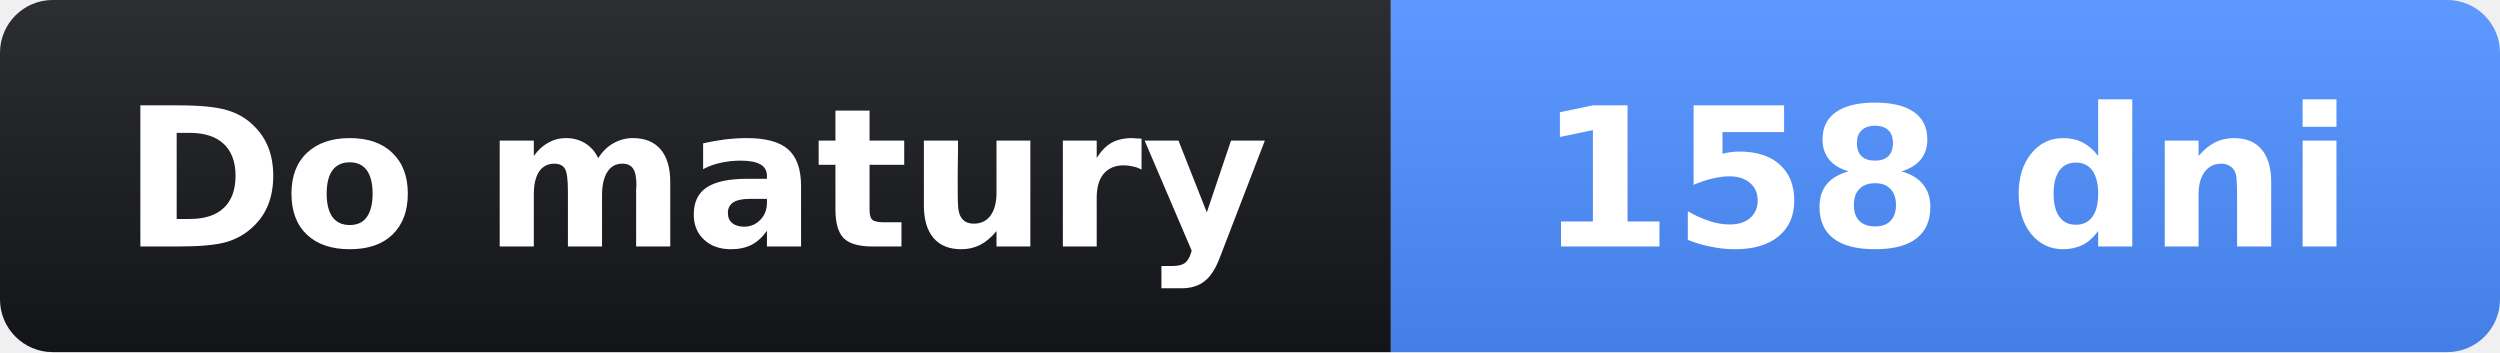
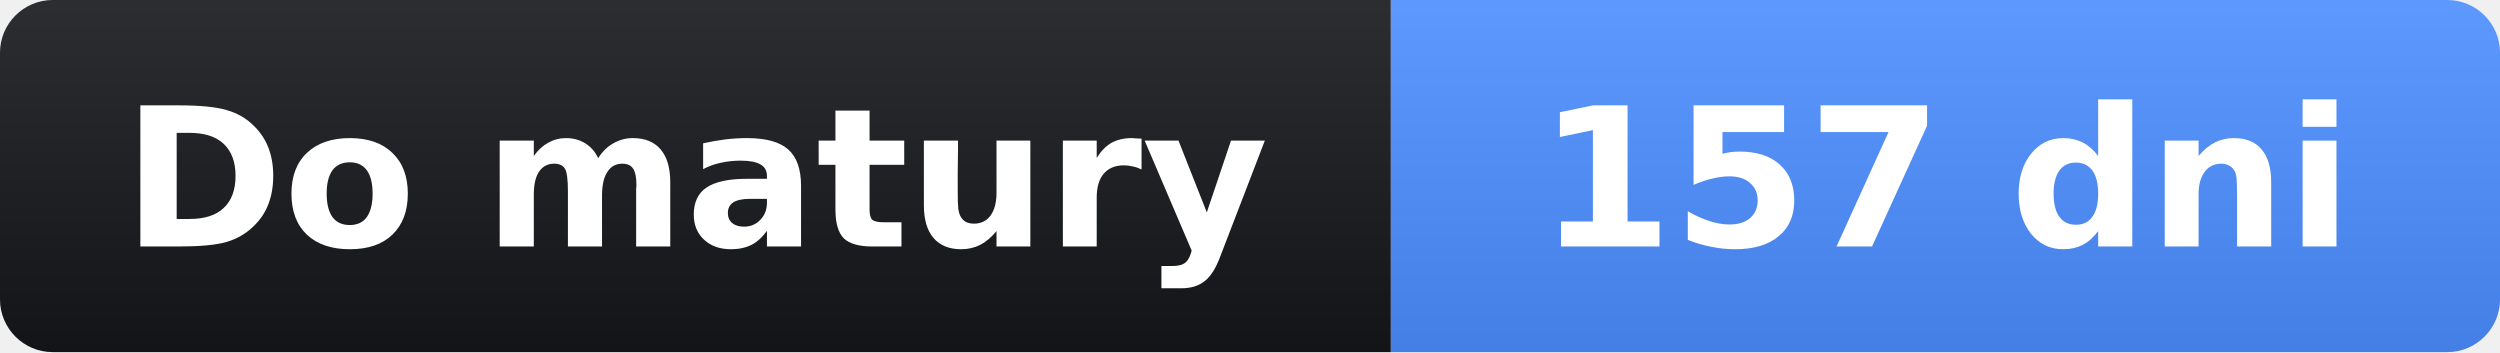
- <svg xmlns="http://www.w3.org/2000/svg" width="142" height="20" role="img" aria-label="Do matury: 158 dni">
+ <svg xmlns="http://www.w3.org/2000/svg" width="142" height="20" role="img" aria-label="Do matury: 157 dni">
  <linearGradient id="s" x2="0" y2="100%">
    <stop offset="0" stop-opacity=".1" stop-color="#fff" />
    <stop offset="1" stop-opacity=".1" />
  </linearGradient>
  <clipPath id="r">
    <rect width="142" height="20" rx="3" fill="#fff" />
  </clipPath>
  <g clip-path="url(#r)">
    <rect width="79" height="20" fill="#14161a" />
    <rect x="79" width="63" height="20" fill="#4c8dff" />
    <rect width="142" height="20" fill="url(#s)" />
  </g>
  <g fill="#fff" text-anchor="middle" font-family="Verdana,Geneva,DejaVu Sans,sans-serif" font-size="11">
    <text x="39.5" y="14" font-weight="bold">Do matury</text>
-     <text x="110.5" y="14" font-weight="bold">158 dni</text>
+     <text x="110.5" y="14" font-weight="bold">157 dni</text>
  </g>
</svg>
